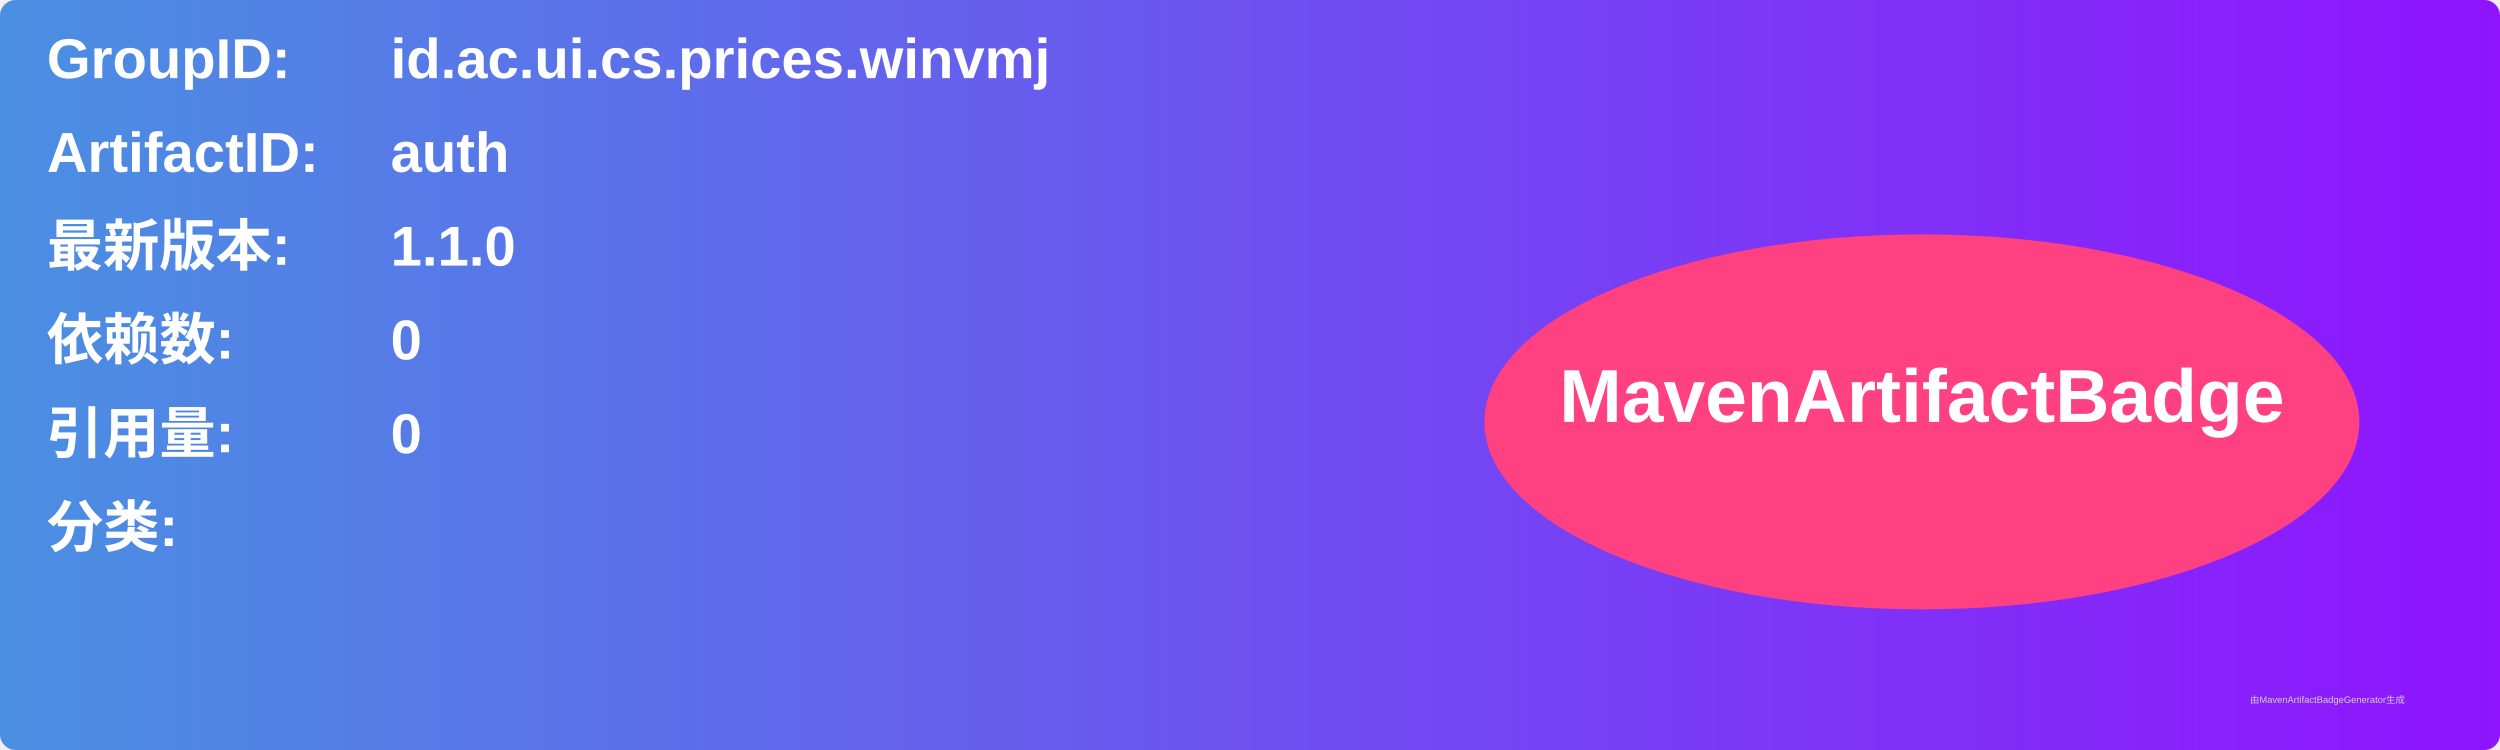
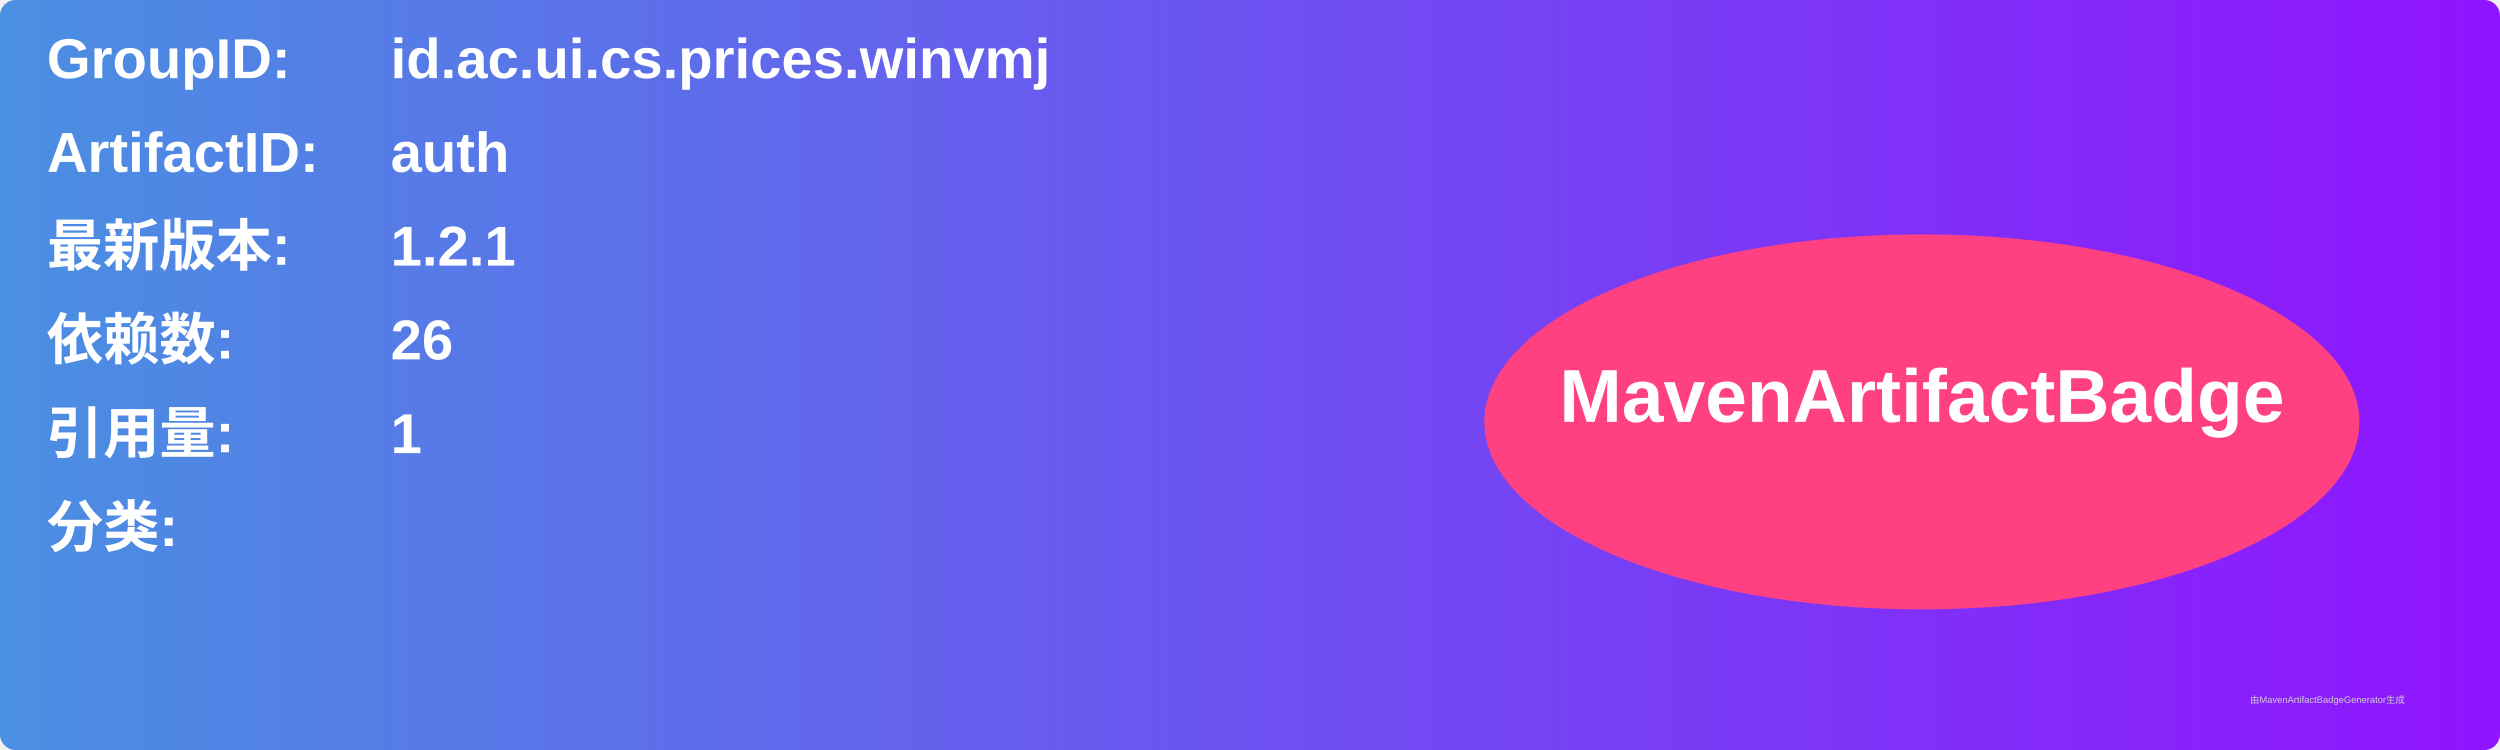
<svg xmlns="http://www.w3.org/2000/svg" width="800" height="240" viewBox="0 0 800 240">
  <linearGradient id="grad" x1="0%" y1="0%" x2="100%" y2="0%">
    <stop offset="0%" stop-color="#4a90e2" />
    <stop offset="100%" stop-color="#9013fe" />
  </linearGradient>
  <rect width="100%" height="100%" rx="5" ry="5" fill="url(#grad)" />
  <g transform="translate(15, 15)">
    <text x="0" y="10" font-family="Arial" font-size="18" fill="white" font-weight="bold" width="260">GroupID:</text>
    <text x="110" y="10" font-family="Arial" font-size="18" fill="white" font-weight="bold" width="460">id.ac.ui.cs.prices.winvmj</text>
    <text x="0" y="40" font-family="Arial" font-size="18" fill="white" font-weight="bold" width="260">ArtifactID:</text>
    <text x="110" y="40" font-family="Arial" font-size="18" fill="white" font-weight="bold" width="460">auth</text>
    <text x="0" y="70" font-family="Arial" font-size="18" fill="white" font-weight="bold">最新版本:</text>
    <text x="110" y="70" font-family="Arial" font-size="18" fill="white" font-weight="bold">
-       <tspan font-weight="bold">1.1.0</tspan>
+       <tspan font-weight="bold">1.2.1</tspan>
    </text>
    <text x="0" y="100" font-family="Arial" font-size="18" fill="white" font-weight="bold">依赖数: </text>
    <text x="110" y="100" font-family="Arial" font-size="18" fill="white">
-       <tspan font-weight="bold">0</tspan>
+       <tspan font-weight="bold">26</tspan>
    </text>
    <text x="0" y="130" font-family="Arial" font-size="18" fill="white" font-weight="bold">引用量: </text>
    <text x="110" y="130" font-family="Arial" font-size="18" fill="white">
-       <tspan font-weight="bold">0</tspan>
+       <tspan font-weight="bold">1</tspan>
    </text>
    <text x="0" y="160" font-family="Arial" font-size="18" fill="white" font-weight="bold">分类:</text>
    <text x="10" y="190" font-family="Arial" font-size="10" fill="white">
      <tspan font-weight="bold" />
    </text>
    <ellipse cx="600" cy="120" rx="140" ry="60" fill="#ff4081" />
    <text x="600" y="120" text-anchor="middle" font-family="Arial" font-size="24" fill="white" font-weight="bold">MavenArtifactBadge</text>
  </g>
  <text x="720" y="225" font-family="Arial" font-size="3" fill="#d0d0d0">由MavenArtifactBadgeGenerator生成</text>
</svg>
